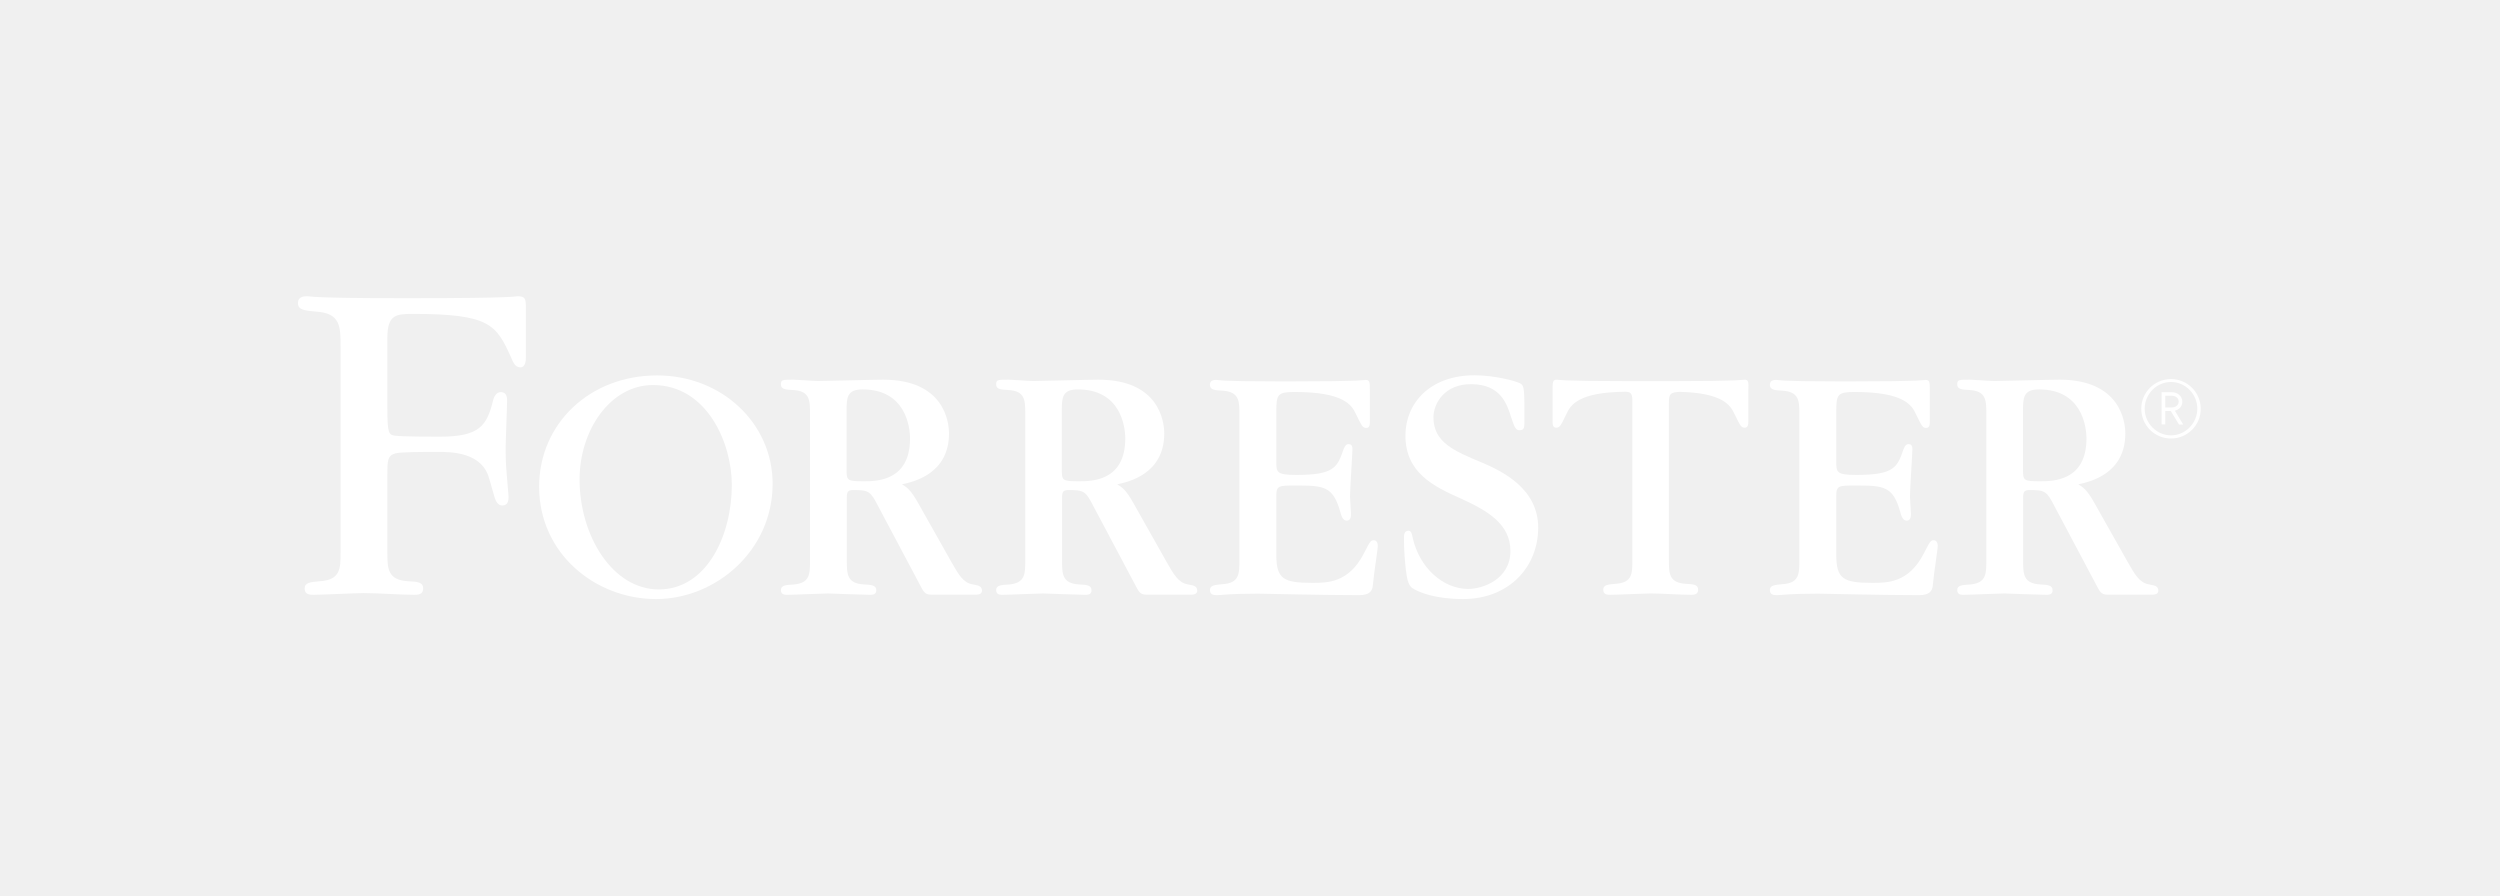
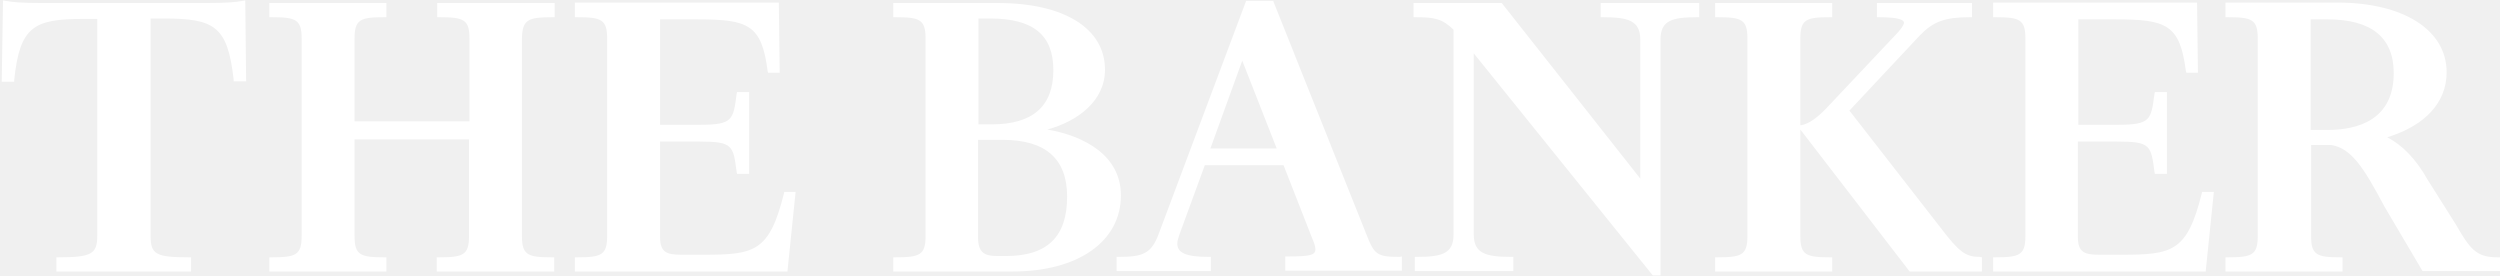
- <svg xmlns="http://www.w3.org/2000/svg" viewBox="0 0 205.24 73.51" id="Layer_1" xml:space="preserve" overflow="hidden">
-   <g>
-     <g>
-       <g>
-         <path d="M178.23 36C176.88 36 175.79 34.91 175.79 33.56 175.79 32.21 176.88 31.12 178.23 31.12 179.58 31.12 180.67 32.21 180.67 33.56 180.68 34.9 179.58 36 178.23 36ZM178.23 31.36C177.04 31.36 176.07 32.36 176.07 33.55 176.07 34.74 177.04 35.74 178.23 35.74 179.42 35.74 180.39 34.74 180.39 33.55 180.39 32.36 179.42 31.36 178.23 31.36ZM178.88 34.84 178.21 33.74 177.76 33.74 177.76 34.84 177.46 34.84 177.46 32.2 178.32 32.2C178.77 32.2 179.16 32.53 179.16 32.98 179.16 33.37 178.9 33.62 178.55 33.72L179.23 34.85 178.88 34.85ZM178.29 32.49 177.76 32.49 177.76 33.45 178.29 33.45C178.61 33.45 178.86 33.26 178.86 32.97 178.86 32.68 178.62 32.49 178.29 32.49Z" fill="#FFFFFF" />
-       </g>
-       <path d="M143.22 31.17C143.14 31.17 143.11 31.2 142.37 31.23 141.61 31.26 140.18 31.29 137.27 31.29L135.92 31.29 135.1 31.29 133.75 31.29C130.85 31.29 129.41 31.26 128.65 31.23 127.92 31.2 127.89 31.17 127.8 31.17 127.46 31.17 127.46 31.4 127.46 32.04L127.46 34.63C127.46 34.77 127.46 35.11 127.74 35.11 128.05 35.11 128.11 35 128.61 33.96 128.94 33.24 129.61 32.19 133.44 32.16 133.84 32.17 134.01 32.26 134.01 32.89L134.01 45.99C134.01 47.09 134.01 47.85 132.6 47.93 132.01 47.99 131.62 48.01 131.62 48.41 131.62 48.83 131.98 48.83 132.21 48.83 132.75 48.83 135.03 48.72 135.5 48.72 136.43 48.72 137.9 48.83 138.82 48.83 139.05 48.83 139.41 48.83 139.41 48.41 139.41 47.99 139.02 47.96 138.42 47.93 137.01 47.85 137.01 47.08 137.01 45.93L137.01 33.09C137.01 32.36 137.1 32.2 137.92 32.17 141.43 32.26 142.06 33.27 142.38 33.96 142.89 35 142.94 35.11 143.25 35.11 143.53 35.11 143.53 34.77 143.53 34.63L143.53 32.04C143.56 31.39 143.56 31.17 143.22 31.17Z" fill="#FFFFFF" />
-       <path d="M112.78 44.35C112.53 44.35 112.47 44.46 111.96 45.45 110.72 47.85 108.98 47.85 107.74 47.85 105.37 47.85 104.78 47.54 104.78 45.54L104.78 40.7C104.78 39.86 105 39.86 106.35 39.86 108.66 39.86 109.45 39.89 110.04 42.06 110.18 42.6 110.35 42.74 110.57 42.74 110.91 42.74 110.91 42.35 110.91 42.18 110.91 41.95 110.83 40.97 110.83 40.77 110.83 40.15 111.03 37.25 111.03 36.86 111.03 36.55 110.89 36.46 110.72 36.46 110.58 36.46 110.44 36.52 110.3 36.88 109.79 38.37 109.54 38.99 106.41 38.99 104.78 38.99 104.78 38.76 104.78 37.86L104.78 33.78C104.78 32.37 104.89 32.18 106.3 32.18 110.3 32.18 110.98 33.25 111.31 33.98 111.82 35.02 111.87 35.13 112.18 35.13 112.46 35.13 112.46 34.79 112.46 34.65L112.46 32.06C112.46 31.41 112.46 31.19 112.12 31.19 112.04 31.19 112.01 31.22 111.28 31.25 110.52 31.28 109.08 31.31 106.18 31.31L104.83 31.31C102.43 31.31 101.22 31.28 100.6 31.25 99.98 31.22 99.95 31.19 99.89 31.19 99.69 31.19 99.33 31.19 99.33 31.59 99.33 32.01 99.73 32.04 100.34 32.07 101.75 32.16 101.75 32.91 101.75 34.07L101.75 45.96C101.75 47.11 101.75 47.88 100.34 47.96 99.75 48.02 99.33 48.04 99.33 48.44 99.33 48.86 99.7 48.86 99.92 48.86 100.12 48.86 100.34 48.83 100.79 48.8 101.24 48.77 101.94 48.74 103.1 48.74L103.44 48.74C103.61 48.74 104.93 48.77 106.54 48.8 108.17 48.83 110.14 48.86 111.58 48.86 112.4 48.86 112.68 48.55 112.71 48.01 112.8 46.97 113.11 45.16 113.11 44.8 113.11 44.61 113.03 44.35 112.78 44.35Z" fill="#FFFFFF" />
-       <path d="M158.75 44.35C158.5 44.35 158.44 44.46 157.93 45.45 156.69 47.85 154.95 47.85 153.71 47.85 151.34 47.85 150.75 47.54 150.75 45.54L150.75 40.7C150.75 39.86 150.97 39.86 152.32 39.86 154.63 39.86 155.42 39.89 156.01 42.06 156.15 42.6 156.32 42.74 156.54 42.74 156.88 42.74 156.88 42.35 156.88 42.18 156.88 41.95 156.8 40.97 156.8 40.77 156.8 40.15 157 37.25 157 36.86 157 36.55 156.86 36.46 156.69 36.46 156.55 36.46 156.41 36.52 156.27 36.88 155.76 38.37 155.51 38.99 152.38 38.99 150.75 38.99 150.75 38.76 150.75 37.86L150.75 33.78C150.75 32.37 150.86 32.18 152.27 32.18 156.27 32.18 156.95 33.25 157.28 33.98 157.79 35.02 157.84 35.13 158.15 35.13 158.43 35.13 158.43 34.79 158.43 34.65L158.43 32.06C158.43 31.41 158.43 31.19 158.09 31.19 158.01 31.19 157.98 31.22 157.25 31.25 156.49 31.28 155.05 31.31 152.15 31.31L150.8 31.31C148.4 31.31 147.19 31.28 146.57 31.25 145.95 31.22 145.92 31.19 145.86 31.19 145.66 31.19 145.3 31.19 145.3 31.59 145.3 32.01 145.7 32.04 146.31 32.07 147.72 32.16 147.72 32.91 147.72 34.07L147.72 45.96C147.72 47.11 147.72 47.88 146.31 47.96 145.72 48.02 145.3 48.04 145.3 48.44 145.3 48.86 145.67 48.86 145.89 48.86 146.09 48.86 146.31 48.83 146.76 48.8 147.21 48.77 147.91 48.74 149.07 48.74L149.41 48.74C149.58 48.74 150.9 48.77 152.51 48.8 154.14 48.83 156.11 48.86 157.55 48.86 158.37 48.86 158.65 48.55 158.68 48.01 158.77 46.97 159.08 45.16 159.08 44.8 159.08 44.61 159 44.35 158.75 44.35Z" fill="#FFFFFF" />
-       <path d="M121.65 37.97C119.35 37.02 117.68 36.3 117.68 34.26 117.68 33.14 118.58 31.51 120.81 31.54 123.2 31.56 123.71 33.15 124.06 34.26 124.35 35.15 124.46 35.32 124.75 35.32 125.15 35.32 125.15 35.09 125.15 34.46 125.15 31.93 125.15 31.67 124.8 31.47 124.4 31.27 122.7 30.81 121.04 30.81 117.39 30.81 115.38 33.11 115.38 35.75 115.38 38.8 117.65 39.92 119.98 40.95 122.05 41.9 124 42.99 124 45.23 124 47.56 121.73 48.35 120.53 48.35 118.49 48.35 116.52 46.63 115.97 44.12 115.91 43.86 115.88 43.57 115.62 43.57 115.27 43.57 115.26 43.97 115.26 44.09 115.24 45.13 115.37 46.36 115.41 46.73 115.49 47.44 115.6 48.02 115.92 48.26 116.44 48.63 117.86 49.18 120.1 49.18 123.92 49.18 126.28 46.51 126.28 43.32 126.28 40.07 123.26 38.66 121.65 37.97Z" fill="#FFFFFF" />
-       <path d="M53.94 30.82C48.42 30.82 44.26 34.78 44.26 39.96 44.26 45.45 48.88 49.18 53.86 49.18 58.7 49.18 63.43 45.27 63.43 39.7 63.42 34.76 59.27 30.82 53.94 30.82ZM54.08 48.39C50.29 48.39 47.58 43.99 47.58 39.36 47.58 35.3 50.12 31.61 53.6 31.61 58.07 31.61 60.08 36.41 60.08 39.81 60.08 43.96 58.02 48.39 54.08 48.39Z" fill="#FFFFFF" />
-       <path d="M42.46 24.32C42.42 24.32 42.38 24.36 41.28 24.4 40.22 24.44 38.09 24.48 33.86 24.48L32.97 24.48C28.94 24.48 27.47 24.44 26.41 24.4 25.39 24.36 25.35 24.32 25.27 24.32 24.99 24.32 24.46 24.32 24.46 24.89 24.46 25.46 25.07 25.5 25.92 25.58 27.96 25.7 27.96 26.8 27.96 28.47L27.96 39.45 27.96 45.33C27.96 46.68 27.96 47.62 26.22 47.72 25.49 47.79 25.01 47.82 25.01 48.31 25.01 48.83 25.46 48.83 25.74 48.83 26.4 48.83 29.27 48.69 29.86 48.69 31.01 48.69 32.87 48.83 34.01 48.83 34.29 48.83 34.74 48.83 34.74 48.31 34.74 47.79 34.26 47.75 33.53 47.72 31.8 47.62 31.8 46.68 31.8 45.26L31.8 39.45 31.8 39.01C31.8 37.86 31.8 37.4 32.46 37.22 32.89 37.1 34.77 37.1 35.97 37.1 36.99 37.1 39.59 37.1 40.16 39.3 40.24 39.5 40.51 40.56 40.61 40.85 40.68 41.05 40.84 41.52 41.26 41.5 41.75 41.48 41.75 41.01 41.75 40.73L41.59 38.82C41.51 37.88 41.51 37.19 41.51 36.83 41.51 36.22 41.63 33.45 41.63 32.88 41.63 32.47 41.51 32.21 41.14 32.19 40.78 32.17 40.57 32.52 40.49 32.84 39.97 34.95 39.39 35.85 36.09 35.85 35.48 35.85 33.06 35.85 32.45 35.77 31.92 35.69 31.8 35.65 31.8 33.45L31.8 27.76C31.8 25.85 32.49 25.77 33.88 25.77 40.21 25.77 40.74 26.64 41.96 29.35 42.11 29.69 42.27 30.16 42.72 30.16 43.17 30.16 43.17 29.51 43.17 29.39L43.17 25.08C43.15 24.52 43.11 24.32 42.46 24.32Z" fill="#FFFFFF" />
-       <path d="M79.87 47.98C79.08 47.86 78.69 47.16 78.13 46.18L75.4 41.34C74.75 40.16 74.41 39.99 74.05 39.76 75.01 39.56 77.91 38.89 77.91 35.59 77.91 34.6 77.49 31.17 72.5 31.17 71.65 31.17 67.91 31.28 67.15 31.28 66.81 31.28 65.43 31.17 65.15 31.17 64.22 31.17 64.11 31.17 64.11 31.57 64.11 31.96 64.51 31.99 65.12 32.02 66.5 32.1 66.5 32.87 66.5 34.02L66.5 45.96C66.5 47.14 66.5 47.88 65.12 47.99 64.53 48.02 64.11 48.05 64.11 48.44 64.11 48.86 64.48 48.83 64.7 48.83 65.21 48.83 67.49 48.72 67.97 48.72 68.08 48.72 70.82 48.83 71.35 48.83 71.57 48.83 71.94 48.86 71.94 48.46 71.94 48.04 71.54 48.01 70.93 47.98 69.52 47.9 69.52 47.13 69.52 45.95L69.52 40.88C69.52 40.4 69.58 40.23 70.06 40.23 71.33 40.23 71.47 40.34 72.09 41.55L75.5 47.97C75.81 48.56 75.92 48.82 76.43 48.82 76.68 48.82 79.78 48.82 80.14 48.82 80.34 48.82 80.62 48.77 80.62 48.48 80.59 48.18 80.46 48.07 79.87 47.98ZM70.91 39.51C69.5 39.51 69.5 39.45 69.5 38.47L69.5 33.74C69.5 32.64 69.53 31.97 70.82 31.97 74.31 31.97 74.71 34.98 74.71 36 74.71 39.51 71.93 39.51 70.91 39.51Z" fill="#FFFFFF" />
-       <path d="M97.54 47.98C96.75 47.86 96.36 47.16 95.8 46.18L93.07 41.34C92.42 40.16 92.08 39.99 91.72 39.76 92.68 39.56 95.58 38.89 95.58 35.59 95.58 34.6 95.16 31.17 90.17 31.17 89.32 31.17 85.58 31.28 84.82 31.28 84.48 31.28 83.1 31.17 82.82 31.17 81.89 31.17 81.78 31.17 81.78 31.57 81.78 31.96 82.18 31.99 82.79 32.02 84.17 32.1 84.17 32.87 84.17 34.02L84.17 45.96C84.17 47.14 84.17 47.88 82.79 47.99 82.2 48.02 81.78 48.05 81.78 48.44 81.78 48.86 82.15 48.83 82.37 48.83 82.88 48.83 85.16 48.72 85.64 48.72 85.75 48.72 88.49 48.83 89.02 48.83 89.24 48.83 89.61 48.86 89.61 48.46 89.61 48.04 89.21 48.01 88.6 47.98 87.19 47.9 87.19 47.13 87.19 45.95L87.19 40.88C87.19 40.4 87.25 40.23 87.73 40.23 89 40.23 89.14 40.34 89.76 41.55L93.17 47.97C93.48 48.56 93.59 48.82 94.1 48.82 94.35 48.82 97.45 48.82 97.81 48.82 98.01 48.82 98.29 48.77 98.29 48.48 98.26 48.18 98.13 48.07 97.54 47.98ZM88.58 39.51C87.17 39.51 87.17 39.45 87.17 38.47L87.17 33.74C87.17 32.64 87.2 31.97 88.49 31.97 91.98 31.97 92.38 34.98 92.38 36 92.38 39.51 89.6 39.51 88.58 39.51Z" fill="#FFFFFF" />
-       <path d="M176.44 47.98C175.65 47.86 175.26 47.16 174.7 46.18L171.97 41.34C171.32 40.16 170.98 39.99 170.62 39.76 171.58 39.56 174.48 38.89 174.48 35.59 174.48 34.6 174.06 31.17 169.07 31.17 168.22 31.17 164.48 31.28 163.72 31.28 163.38 31.28 162 31.17 161.72 31.17 160.79 31.17 160.68 31.17 160.68 31.57 160.68 31.96 161.08 31.99 161.69 32.02 163.07 32.1 163.07 32.87 163.07 34.02L163.07 45.96C163.07 47.14 163.07 47.88 161.69 47.99 161.1 48.02 160.68 48.05 160.68 48.44 160.68 48.86 161.05 48.83 161.27 48.83 161.78 48.83 164.06 48.72 164.54 48.72 164.65 48.72 167.39 48.83 167.92 48.83 168.14 48.83 168.51 48.86 168.51 48.46 168.51 48.04 168.11 48.01 167.5 47.98 166.09 47.9 166.09 47.13 166.09 45.95L166.09 40.88C166.09 40.4 166.15 40.23 166.63 40.23 167.9 40.23 168.04 40.34 168.66 41.55L172.07 47.97C172.38 48.56 172.49 48.82 173 48.82 173.25 48.82 176.35 48.82 176.71 48.82 176.91 48.82 177.19 48.77 177.19 48.48 177.17 48.18 177.03 48.07 176.44 47.98ZM167.49 39.51C166.08 39.51 166.08 39.45 166.08 38.47L166.08 33.74C166.08 32.64 166.11 31.97 167.4 31.97 170.89 31.97 171.29 34.98 171.29 36 171.29 39.51 168.5 39.51 167.49 39.51Z" fill="#FFFFFF" />
-     </g>
-   </g>
+ <svg xmlns="http://www.w3.org/2000/svg" width="581" height="64" viewBox="0 0 581 64" fill="none" overflow="hidden">
+   <path d="M57 0.1 56.4 0.2C54.7 0.5 52.8 0.7 47.9 0.7L9.8 0.7C4.9 0.7 3 0.5 1.3 0.2L0.7 0.1 0.4 19 3.3 19 3.3 18.6C4.6 6.1 7.9 4.4 19.4 4.4L22.6 4.4 22.6 54.8C22.6 59 21.3 59.8 13.6 59.8L13.1 59.8 13.1 63.1 44.4 63.1 44.4 59.8 43.9 59.8C36.2 59.8 35 59.1 35 54.8L35 4.3 38 4.3C49.8 4.3 52.9 6 54.3 18.5L54.3 18.9 57.2 18.9 57 0.1Z" fill="#FFFFFF" />
+   <path d="M128.4 4 128.9 4 128.9 0.7 101.6 0.7 101.6 4 102.1 4C107.7 4 109.1 4.5 109.1 8.9L109.1 28.2 82.4 28.2 82.4 8.9C82.4 4.5 83.8 4 89.3 4L89.8 4 89.8 0.7 62.6 0.7 62.6 4 63.1 4C68.7 4 70.1 4.5 70.1 8.9L70.1 54.9C70.1 59.3 68.7 59.8 63.1 59.8L62.6 59.8 62.6 63.1 89.8 63.1 89.8 59.8 89.3 59.8C83.8 59.8 82.4 59.3 82.4 54.9L82.4 32.4 109 32.4 109 54.9C109 59.3 107.6 59.8 102 59.8L101.5 59.8 101.5 63.1 128.8 63.1 128.8 59.8 128.3 59.8C122.7 59.8 121.3 59.3 121.3 54.9L121.3 8.9C121.4 4.5 122.8 4 128.4 4Z" fill="#FFFFFF" />
+   <path d="M182.3 44.5 182.2 44.9C178.8 58.6 175.3 59.2 163.4 59.2L158.3 59.2C154.9 59.2 153.4 58.6 153.4 55.1L153.4 32.9 162.6 32.9C170.3 32.9 170.4 33.8 171.2 40L171.3 40.4 174.1 40.4 174.1 21.4 171.3 21.4 171.2 21.8C170.4 27.9 170.3 29 162.6 29L153.4 29 153.4 4.5 162 4.5C173.9 4.5 177 5.7 178.4 16.5L178.5 16.9 181.2 16.9 181 0.6 133.6 0.6 133.6 4 134.1 4C139.7 4 141.1 4.5 141.1 8.9L141.1 54.9C141.1 59.3 139.7 59.8 134.1 59.8L133.6 59.8 133.6 63.1 183 63.1 184.9 44.6 182.3 44.6 182.3 44.5Z" fill="#FFFFFF" />
+   <path d="M243.4 30.1C250.4 28.2 256.8 23.5 256.8 16.2 256.8 6.6 247.3 0.7 231.9 0.7L207.6 0.7 207.6 4 208.1 4C213.7 4 215.1 4.5 215.1 8.9L215.1 54.9C215.1 59.3 213.7 59.8 208.1 59.8L207.6 59.8 207.6 63.1 235.3 63.1C250.6 63.1 260.5 56.1 260.5 45.4 260.5 36.2 252.1 31.6 243.4 30.1ZM230.5 28.9 227.4 28.9 227.4 4.3 230.1 4.3C240.1 4.3 244.8 8.1 244.8 16.3 244.8 24.7 240 28.9 230.5 28.9ZM248 45.7C248 55 243.4 59.5 233.8 59.5L231.8 59.5C228.9 59.5 227.3 58.8 227.3 55.2L227.3 32.5 233 32.5C243 32.5 248 36.9 248 45.7Z" fill="#FFFFFF" />
+   <path d="M325.3 59.7C320.1 59.7 319.4 59.2 317.6 54.6L296 0.5 295.9 0.2 289.6 0.2 269.3 54.3C267.6 59 265.5 59.7 260 59.7L259.5 59.7 259.5 63 281.4 63 281.4 59.7 280.9 59.7C275.7 59.7 273.6 58.8 273.6 56.6 273.6 56.1 273.8 55.4 274.1 54.5L280 38.4 298.3 38.4 304.8 55C305.4 56.4 305.7 57.3 305.7 57.9 305.7 59.3 304.5 59.6 299.2 59.6L298.7 59.6 298.7 62.9 325.8 62.9 325.8 59.6 325.3 59.7ZM296.7 34.5 281.3 34.5 288.7 14.1 296.7 34.5Z" fill="#FFFFFF" />
+   <path d="M372 0.7 372 4 372.5 4C378.4 4 381.2 4.8 381.2 9.2L381.2 41.5 349 0.7 328.5 0.7 328.5 4 329 4C333.5 4 335.2 4.4 337.8 6.9L337.8 54.5C337.8 58.9 335.2 59.7 329.3 59.7L328.8 59.7 328.8 63 351.7 63 351.7 59.7 351.2 59.7C345.3 59.7 342.5 58.9 342.5 54.5L342.5 12.4 384.1 64 385.9 64 385.9 9.2C385.9 4.8 388.5 4 394.4 4L394.9 4 394.9 0.7 372 0.7Z" fill="#FFFFFF" />
+   <path d="M460.1 59.7C456.8 59.7 455.3 58.6 450.9 52.8L429.8 25.7 446.2 8.2C449.3 5 452 4 457.8 4L458.3 4 458.3 0.7 436.2 0.7 436.2 4 436.7 4C441.5 4 442.5 4.7 442.5 5.3 442.5 5.5 442.2 6.3 441.1 7.5L424.5 25.1C422.2 27.5 420.3 28.8 418.6 29.1L418.4 29.1 418.4 8.9C418.4 4.5 419.8 4 425.3 4L425.8 4 425.8 0.7 398.6 0.7 398.6 4 399.1 4C404.7 4 406.1 4.5 406.1 8.9L406.1 54.9C406.1 59.3 404.7 59.8 399.1 59.8L398.6 59.8 398.6 63.1 425.8 63.1 425.8 59.8 425.3 59.8C419.8 59.8 418.4 59.3 418.4 54.9L418.4 30.1 443.8 63.1 460.6 63.1 460.6 59.8 460.1 59.7Z" fill="#FFFFFF" />
+   <path d="M511.8 44.5 511.7 44.9C508.3 58.6 504.8 59.2 492.9 59.2L487.8 59.2C484.4 59.2 482.9 58.6 482.9 55.1L482.9 32.9 492.1 32.9C499.8 32.9 499.9 33.8 500.7 40L500.8 40.4 503.6 40.4 503.6 21.4 500.8 21.4 500.7 21.8C499.9 27.9 499.8 29 492.1 29L483 29 483 4.5 491.6 4.5C503.5 4.5 506.6 5.7 508 16.5L508.1 16.9 510.8 16.9 510.6 0.6 463.2 0.6 463.2 4 463.7 4C469.3 4 470.7 4.5 470.7 8.9L470.7 54.9C470.7 59.3 469.3 59.8 463.7 59.8L463.2 59.8 463.2 63.1 512.6 63.1 514.5 44.6 511.8 44.6 511.8 44.5Z" fill="#FFFFFF" />
+   <path d="M580.4 59.8C575.4 59.8 574 57.8 570.7 52.1L564.2 41.8C561.5 37 558.4 33.8 554.8 31.9 563.6 29.2 568.6 23.8 568.6 16.8 568.6 7 558.6 0.6 543.2 0.6L517.2 0.6 517.2 4 517.7 4C523.3 4 524.7 4.5 524.7 8.9L524.7 54.9C524.7 59.3 523.3 59.8 517.7 59.8L517.2 59.8 517.2 63.1 544.4 63.1 544.4 59.8 544 59.8C538.5 59.8 537.1 59.3 537.1 54.9L537.1 33.7 541.8 33.7C546.5 34.5 549.3 38.9 554.2 48.1L563 63 581 63 581 59.8 580.4 59.8ZM556.3 17C556.3 27.9 547.9 30.2 540.9 30.2L537 30.2 537 4.5 540.9 4.5C551.1 4.5 556.3 8.7 556.3 17Z" fill="#FFFFFF" />
</svg>
